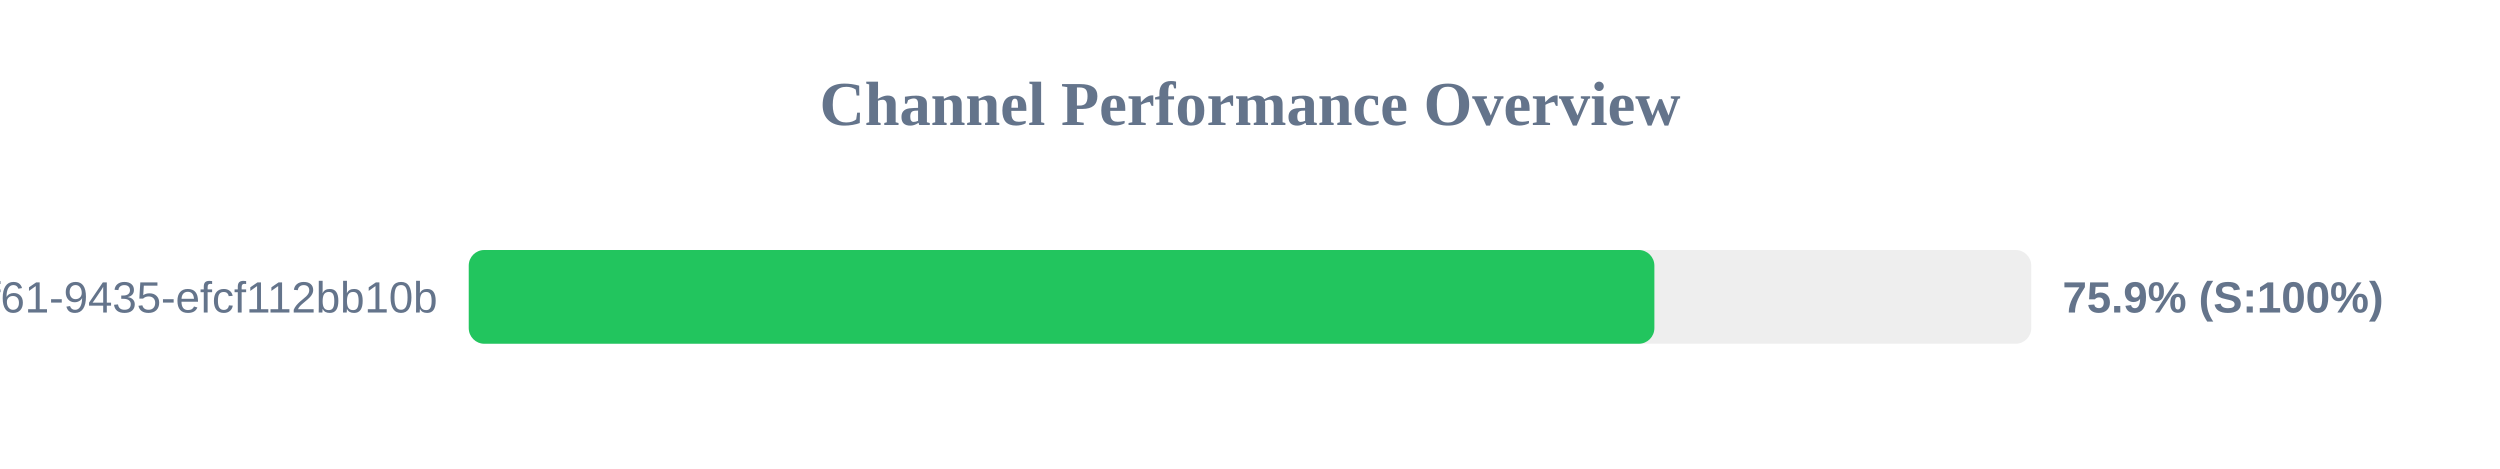
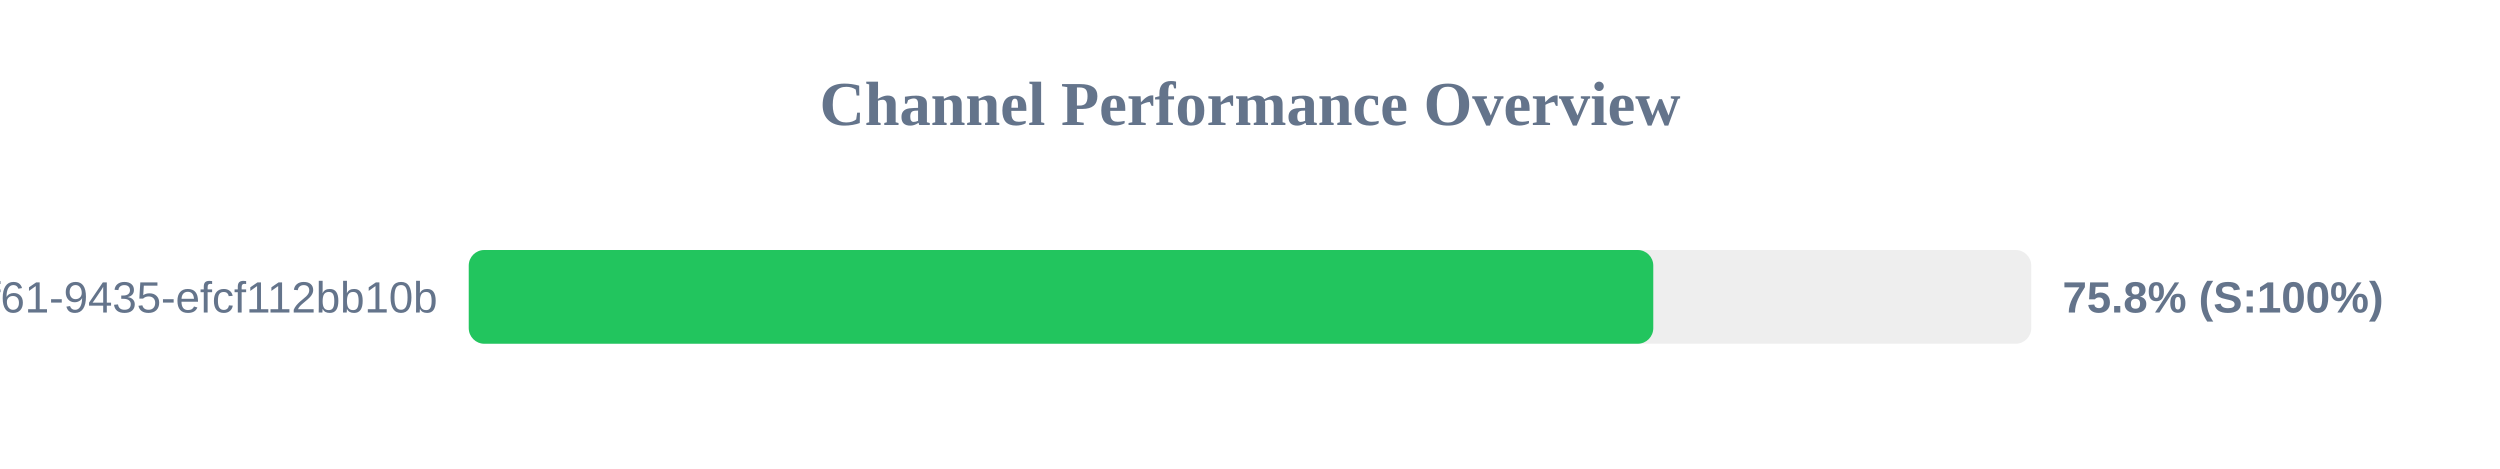
<svg xmlns="http://www.w3.org/2000/svg" width="800" height="150" version="1.1">
  <style>
        .row { font: 14px Arial; fill: #64748b; }
        .score { font: bold 14px Arial; fill: #64748b; }
    </style>
  <text x="400" y="40" text-anchor="middle" font-size="20px" font-weight="bold" fill="#64748b">Channel Performance Overview</text>
  <rect x="150" y="80" width="500" height="30" fill="#eee" rx="5" />
-   <rect x="150" y="80" width="379.4" height="30" fill="#22c55e" rx="5" />
+   <rect x="150" y="80" width="379.05" height="30" fill="#22c55e" rx="5" />
  <text x="140" y="100" text-anchor="end" class="row">?uuid=07c122ad-50b2-4f61-9435-efcf112bb10b</text>
-   <text x="660" y="100" text-anchor="start" class="score">75.9% (S:100%)</text>
+   <text x="660" y="100" text-anchor="start" class="score">75.8% (S:100%)</text>
</svg>
